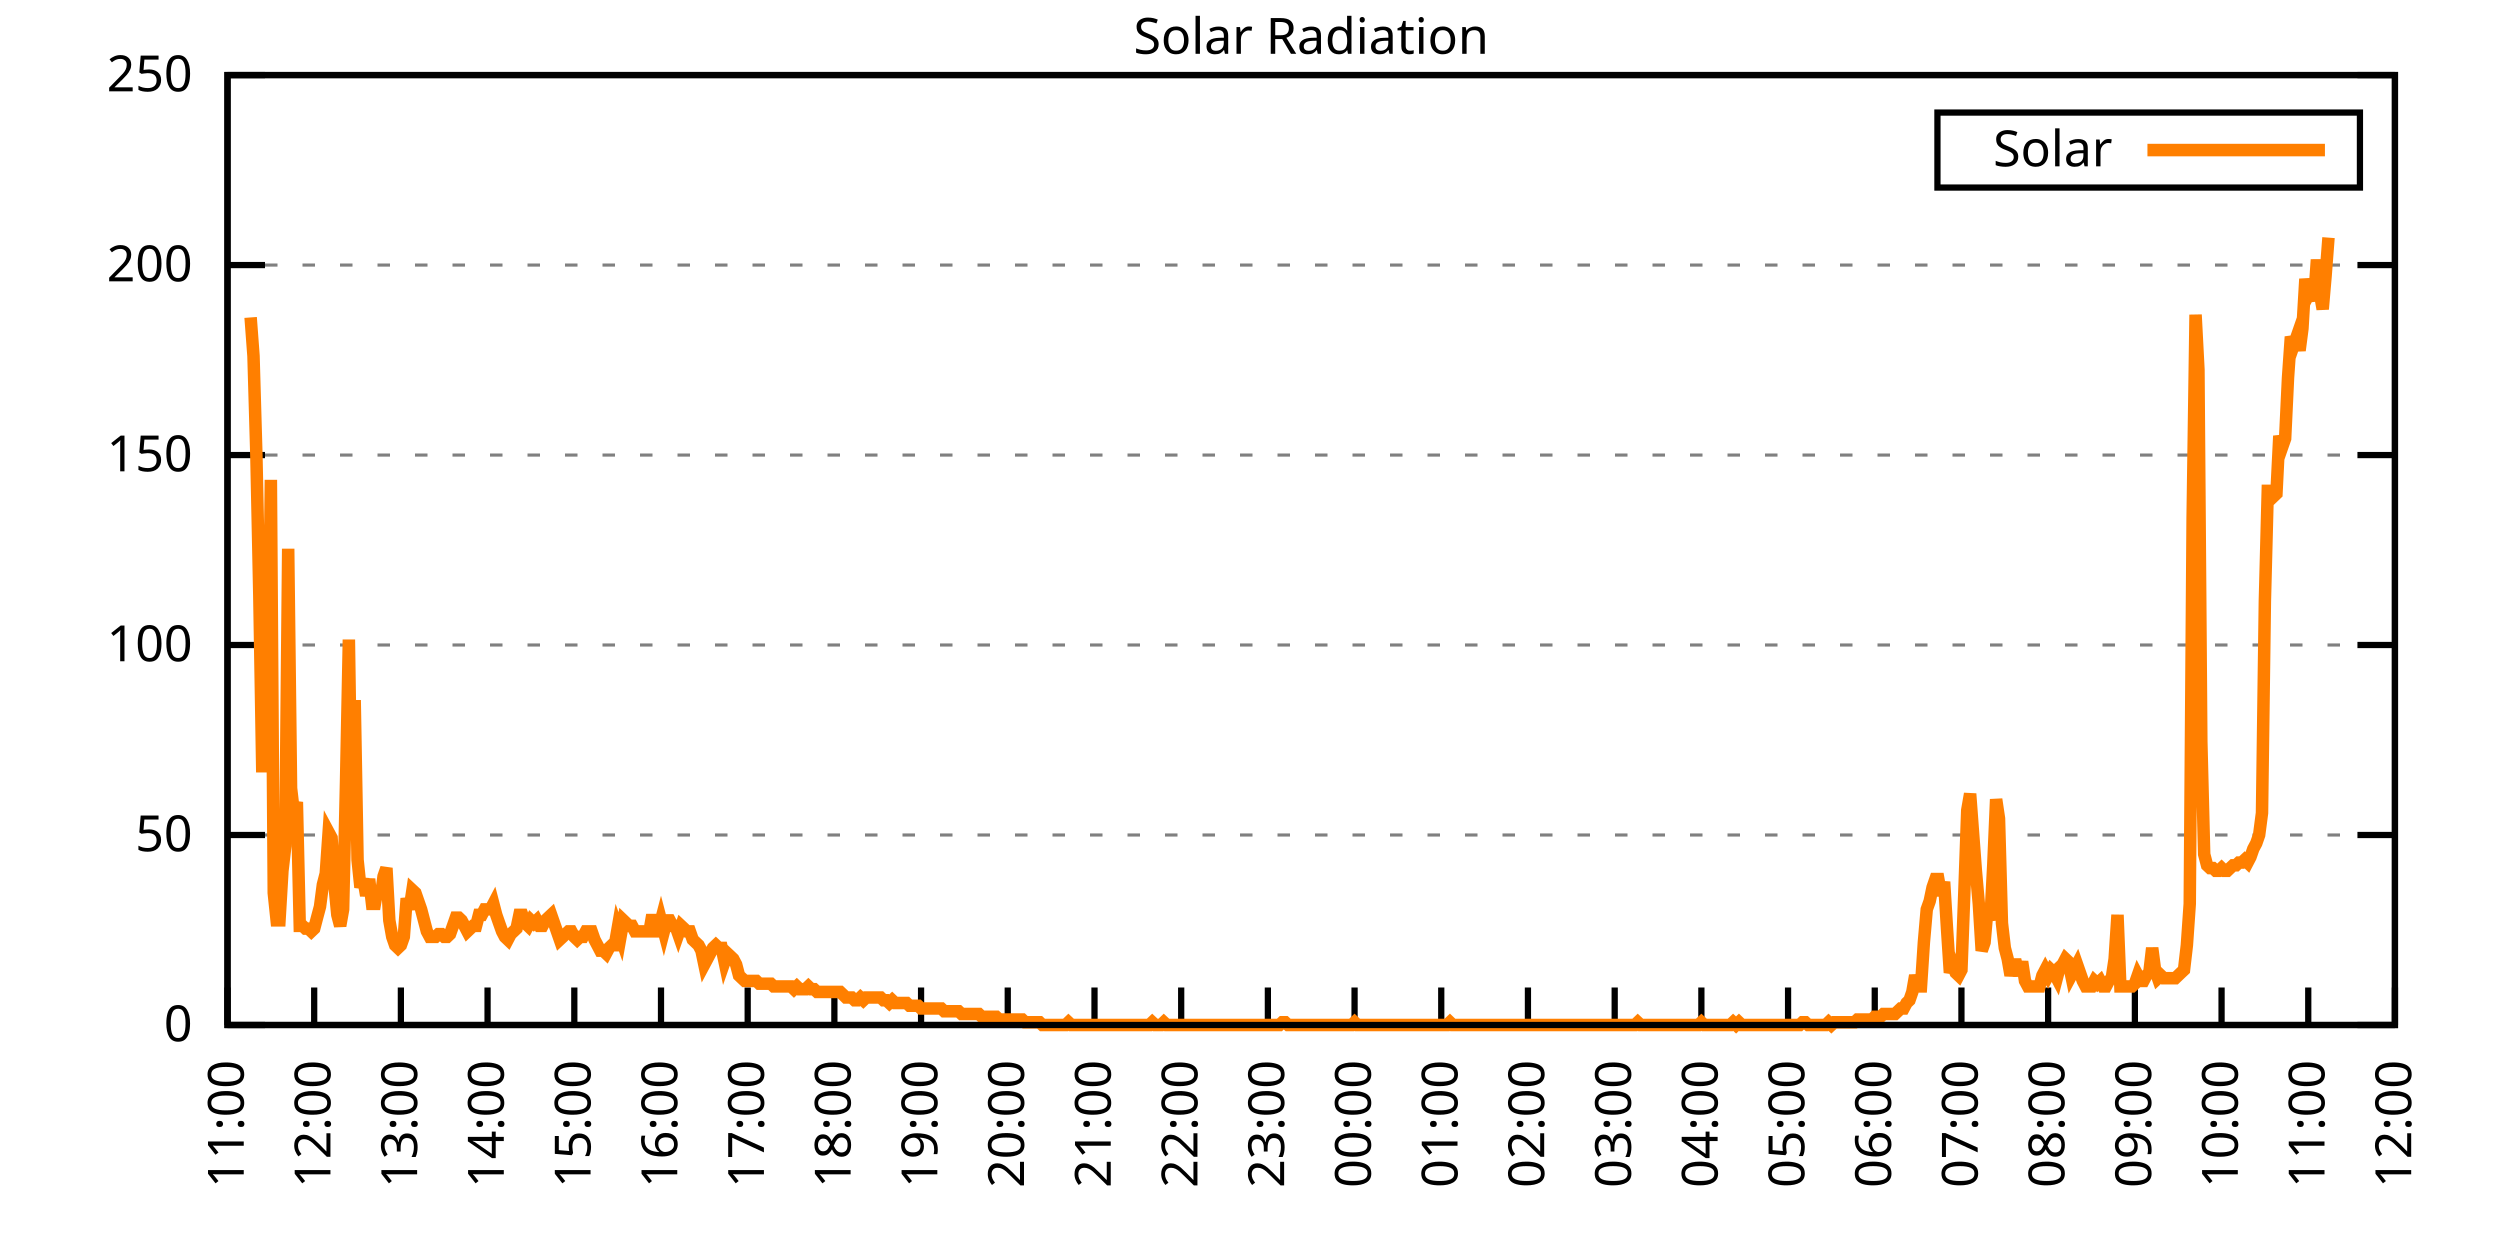
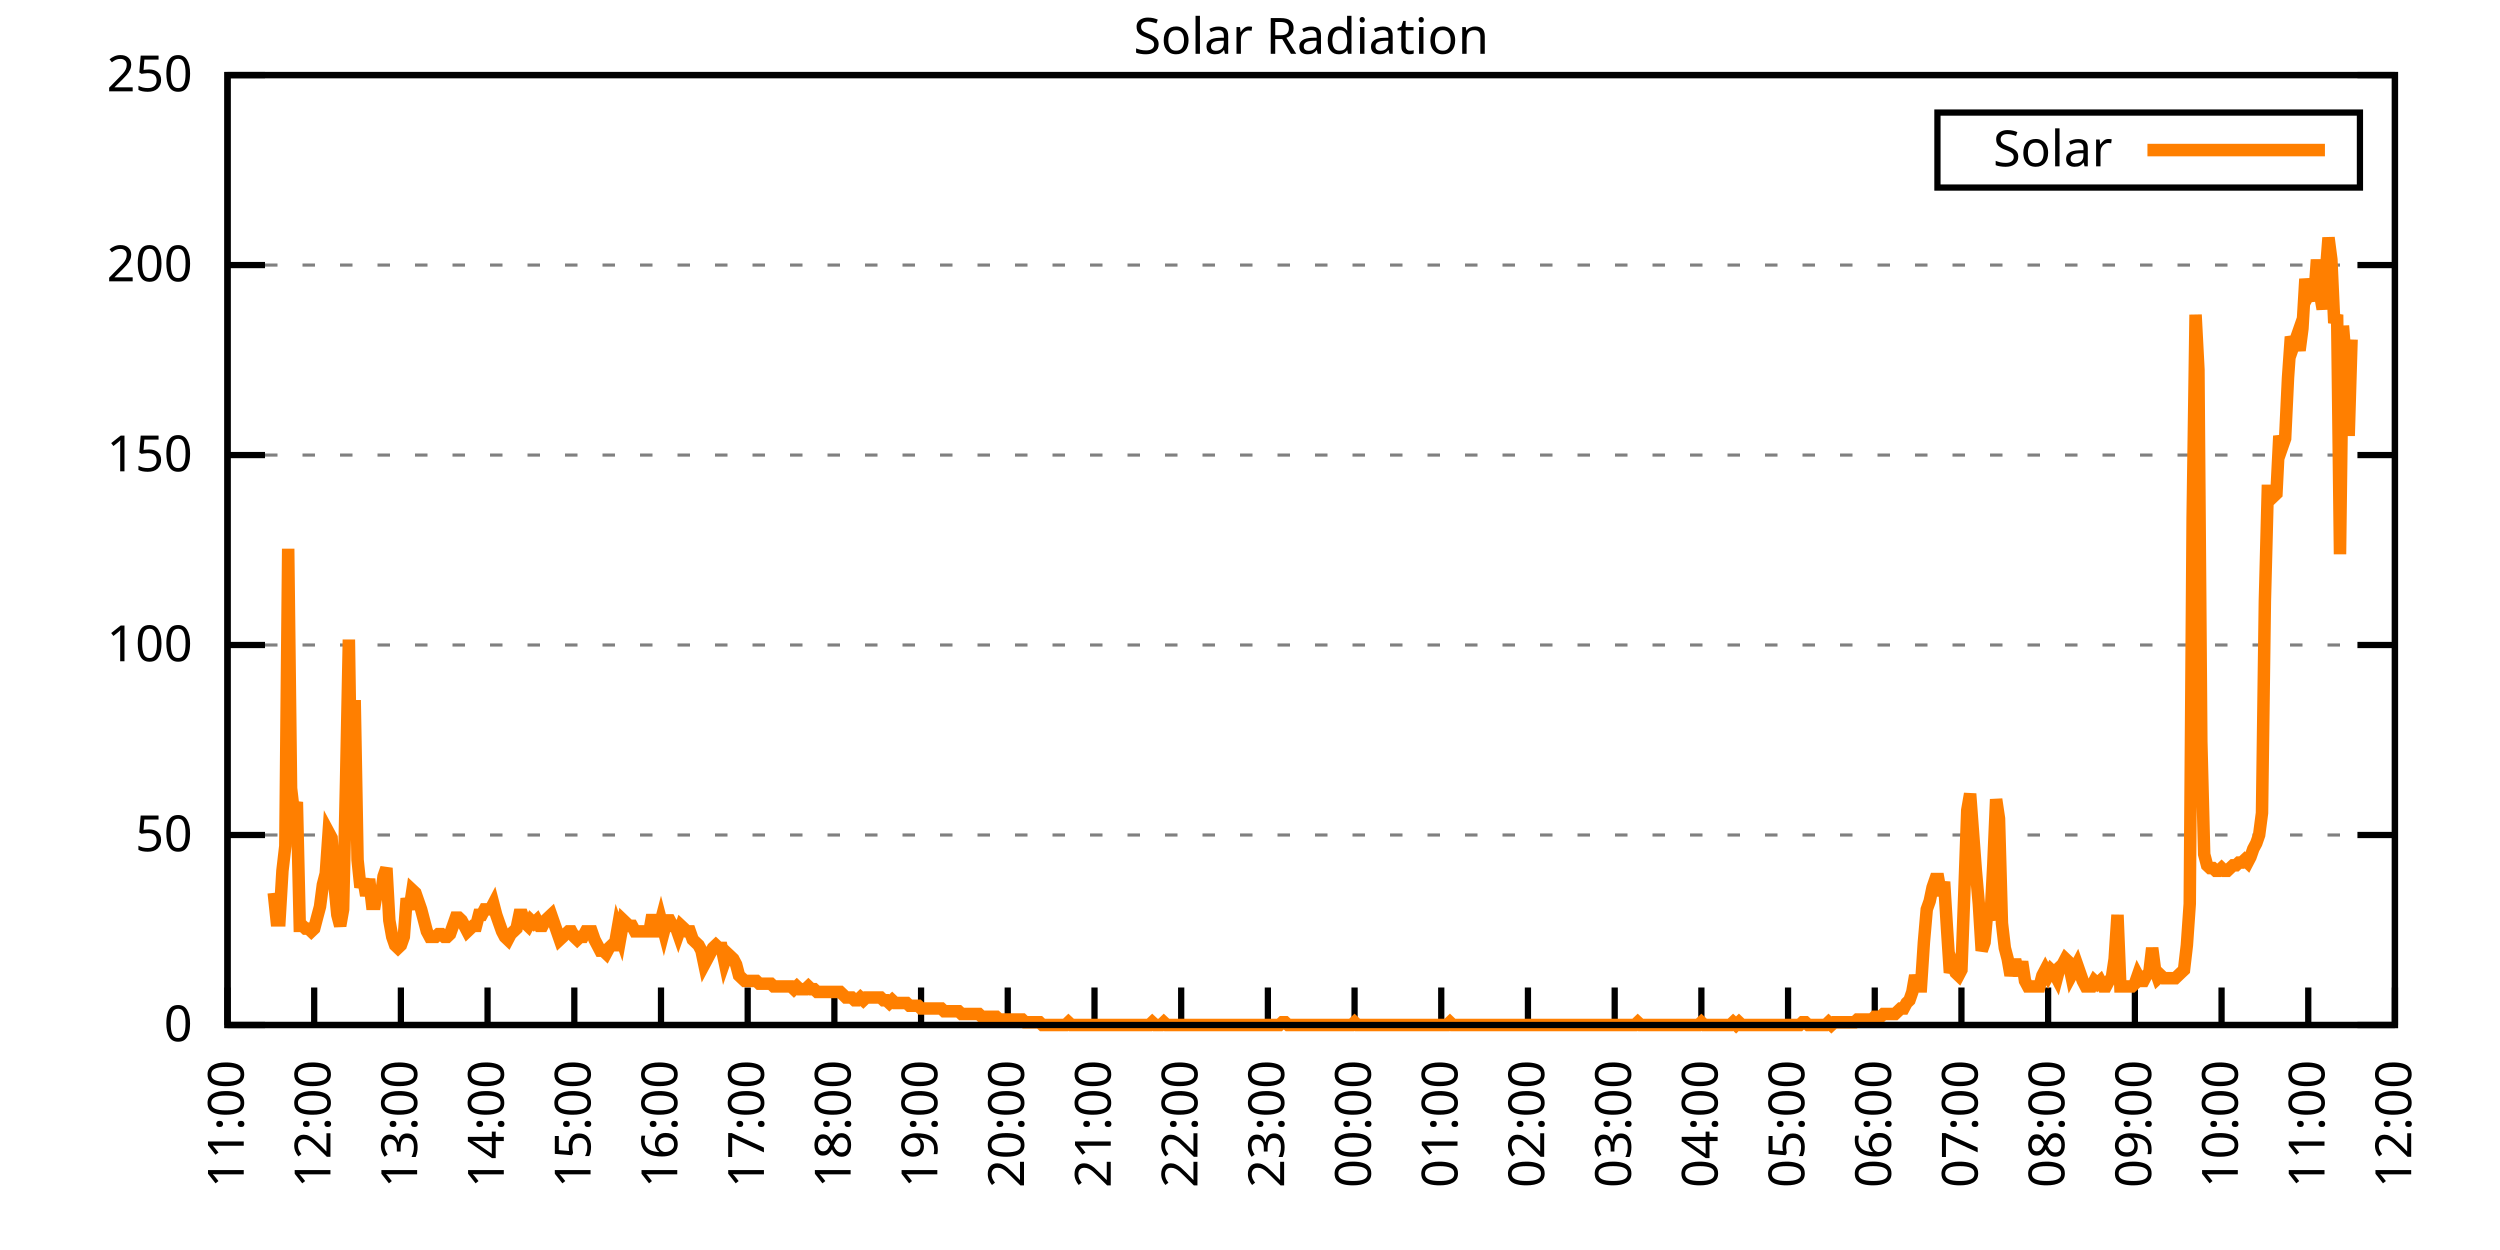
<svg xmlns="http://www.w3.org/2000/svg" xmlns:xlink="http://www.w3.org/1999/xlink" width="400" height="200" viewBox="0 0 400 200">
  <g id="gnuplot_canvas">
    <rect x="0" y="0" width="400" height="200" fill="none" />
    <defs>
      <circle id="gpDot" r="0.5" stroke-width="0.5" stroke="currentColor" />
      <path id="gpPt0" stroke-width="0.333" stroke="currentColor" d="M-1,0 h2 M0,-1 v2" />
      <path id="gpPt1" stroke-width="0.333" stroke="currentColor" d="M-1,-1 L1,1 M1,-1 L-1,1" />
      <path id="gpPt2" stroke-width="0.333" stroke="currentColor" d="M-1,0 L1,0 M0,-1 L0,1 M-1,-1 L1,1 M-1,1 L1,-1" />
      <rect id="gpPt3" stroke-width="0.333" stroke="currentColor" x="-1" y="-1" width="2" height="2" />
      <rect id="gpPt4" stroke-width="0.333" stroke="currentColor" fill="currentColor" x="-1" y="-1" width="2" height="2" />
      <circle id="gpPt5" stroke-width="0.333" stroke="currentColor" cx="0" cy="0" r="1" />
      <use xlink:href="#gpPt5" id="gpPt6" fill="currentColor" stroke="none" />
      <path id="gpPt7" stroke-width="0.333" stroke="currentColor" d="M0,-1.33 L-1.33,0.67 L1.33,0.67 z" />
      <use xlink:href="#gpPt7" id="gpPt8" fill="currentColor" stroke="none" />
      <use xlink:href="#gpPt7" id="gpPt9" stroke="currentColor" transform="rotate(180)" />
      <use xlink:href="#gpPt9" id="gpPt10" fill="currentColor" stroke="none" />
      <use xlink:href="#gpPt3" id="gpPt11" stroke="currentColor" transform="rotate(45)" />
      <use xlink:href="#gpPt11" id="gpPt12" fill="currentColor" stroke="none" />
      <path id="gpPt13" stroke-width="0.333" stroke="currentColor" d="M0,1.330 L1.265,0.411 L0.782,-1.067 L-0.782,-1.076 L-1.265,0.411 z" />
      <use xlink:href="#gpPt13" id="gpPt14" fill="currentColor" stroke="none" />
      <filter id="textbox" filterUnits="objectBoundingBox" x="0" y="0" height="1" width="1">
        <feFlood flood-color="white" flood-opacity="1" result="bgnd" />
        <feComposite in="SourceGraphic" in2="bgnd" operator="atop" />
      </filter>
      <filter id="greybox" filterUnits="objectBoundingBox" x="0" y="0" height="1" width="1">
        <feFlood flood-color="lightgrey" flood-opacity="1" result="grey" />
        <feComposite in="SourceGraphic" in2="grey" operator="atop" />
      </filter>
    </defs>
    <g fill="none" color="white" stroke="currentColor" stroke-width="1.00" stroke-linecap="butt" stroke-linejoin="miter">
</g>
    <g fill="none" color="black" stroke="currentColor" stroke-width="1.00" stroke-linecap="butt" stroke-linejoin="miter">
      <g stroke="none" shape-rendering="crispEdges">
        <polygon fill="rgb(255, 255, 255)" points="36.40,164.00 383.18,164.00 383.18,12.02 36.40,12.02 " />
      </g>
    </g>
    <g fill="none" color="black" stroke="currentColor" stroke-width="1.00" stroke-linecap="butt" stroke-linejoin="miter">
</g>
    <g fill="none" color="black" stroke="black" stroke-width="0.50" stroke-linecap="butt" stroke-linejoin="miter">
</g>
    <g fill="none" color="gray" stroke="currentColor" stroke-width="0.50" stroke-linecap="butt" stroke-linejoin="miter">
      <path stroke="gray" stroke-dasharray="2,4" class="gridline" d="M36.40,164.00 L383.19,164.00  " />
    </g>
    <g fill="none" color="gray" stroke="gray" stroke-width="1.00" stroke-linecap="butt" stroke-linejoin="miter">
</g>
    <g fill="none" color="black" stroke="currentColor" stroke-width="1.00" stroke-linecap="butt" stroke-linejoin="miter">
      <path stroke="black" d="M36.40,164.00 L42.40,164.00 M383.19,164.00 L377.19,164.00  " />
      <g transform="translate(30.80,166.60)" stroke="none" fill="black" font-family="Sans" font-size="8.00" text-anchor="end">
        <text>
          <tspan font-family="Sans"> 0</tspan>
        </text>
      </g>
    </g>
    <g fill="none" color="black" stroke="currentColor" stroke-width="1.00" stroke-linecap="butt" stroke-linejoin="miter">
</g>
    <g fill="none" color="black" stroke="black" stroke-width="0.50" stroke-linecap="butt" stroke-linejoin="miter">
</g>
    <g fill="none" color="gray" stroke="currentColor" stroke-width="0.50" stroke-linecap="butt" stroke-linejoin="miter">
      <path stroke="gray" stroke-dasharray="2,4" class="gridline" d="M36.40,133.60 L383.19,133.60  " />
    </g>
    <g fill="none" color="gray" stroke="gray" stroke-width="1.00" stroke-linecap="butt" stroke-linejoin="miter">
</g>
    <g fill="none" color="black" stroke="currentColor" stroke-width="1.00" stroke-linecap="butt" stroke-linejoin="miter">
      <path stroke="black" d="M36.40,133.60 L42.40,133.60 M383.19,133.60 L377.19,133.60  " />
      <g transform="translate(30.80,136.20)" stroke="none" fill="black" font-family="Sans" font-size="8.00" text-anchor="end">
        <text>
          <tspan font-family="Sans"> 50</tspan>
        </text>
      </g>
    </g>
    <g fill="none" color="black" stroke="currentColor" stroke-width="1.00" stroke-linecap="butt" stroke-linejoin="miter">
</g>
    <g fill="none" color="black" stroke="black" stroke-width="0.50" stroke-linecap="butt" stroke-linejoin="miter">
</g>
    <g fill="none" color="gray" stroke="currentColor" stroke-width="0.50" stroke-linecap="butt" stroke-linejoin="miter">
      <path stroke="gray" stroke-dasharray="2,4" class="gridline" d="M36.40,103.20 L383.19,103.20  " />
    </g>
    <g fill="none" color="gray" stroke="gray" stroke-width="1.00" stroke-linecap="butt" stroke-linejoin="miter">
</g>
    <g fill="none" color="black" stroke="currentColor" stroke-width="1.00" stroke-linecap="butt" stroke-linejoin="miter">
      <path stroke="black" d="M36.40,103.20 L42.40,103.20 M383.19,103.20 L377.19,103.20  " />
      <g transform="translate(30.80,105.80)" stroke="none" fill="black" font-family="Sans" font-size="8.00" text-anchor="end">
        <text>
          <tspan font-family="Sans"> 100</tspan>
        </text>
      </g>
    </g>
    <g fill="none" color="black" stroke="currentColor" stroke-width="1.00" stroke-linecap="butt" stroke-linejoin="miter">
</g>
    <g fill="none" color="black" stroke="black" stroke-width="0.50" stroke-linecap="butt" stroke-linejoin="miter">
</g>
    <g fill="none" color="gray" stroke="currentColor" stroke-width="0.50" stroke-linecap="butt" stroke-linejoin="miter">
      <path stroke="gray" stroke-dasharray="2,4" class="gridline" d="M36.40,72.81 L383.19,72.81  " />
    </g>
    <g fill="none" color="gray" stroke="gray" stroke-width="1.00" stroke-linecap="butt" stroke-linejoin="miter">
</g>
    <g fill="none" color="black" stroke="currentColor" stroke-width="1.00" stroke-linecap="butt" stroke-linejoin="miter">
      <path stroke="black" d="M36.40,72.81 L42.40,72.81 M383.19,72.81 L377.19,72.81  " />
      <g transform="translate(30.80,75.41)" stroke="none" fill="black" font-family="Sans" font-size="8.00" text-anchor="end">
        <text>
          <tspan font-family="Sans"> 150</tspan>
        </text>
      </g>
    </g>
    <g fill="none" color="black" stroke="currentColor" stroke-width="1.00" stroke-linecap="butt" stroke-linejoin="miter">
</g>
    <g fill="none" color="black" stroke="black" stroke-width="0.50" stroke-linecap="butt" stroke-linejoin="miter">
</g>
    <g fill="none" color="gray" stroke="currentColor" stroke-width="0.50" stroke-linecap="butt" stroke-linejoin="miter">
      <path stroke="gray" stroke-dasharray="2,4" class="gridline" d="M36.40,42.41 L383.19,42.41  " />
    </g>
    <g fill="none" color="gray" stroke="gray" stroke-width="1.00" stroke-linecap="butt" stroke-linejoin="miter">
</g>
    <g fill="none" color="black" stroke="currentColor" stroke-width="1.00" stroke-linecap="butt" stroke-linejoin="miter">
      <path stroke="black" d="M36.40,42.41 L42.40,42.41 M383.19,42.41 L377.19,42.41  " />
      <g transform="translate(30.80,45.01)" stroke="none" fill="black" font-family="Sans" font-size="8.00" text-anchor="end">
        <text>
          <tspan font-family="Sans"> 200</tspan>
        </text>
      </g>
    </g>
    <g fill="none" color="black" stroke="currentColor" stroke-width="1.00" stroke-linecap="butt" stroke-linejoin="miter">
</g>
    <g fill="none" color="black" stroke="black" stroke-width="0.50" stroke-linecap="butt" stroke-linejoin="miter">
</g>
    <g fill="none" color="gray" stroke="currentColor" stroke-width="0.50" stroke-linecap="butt" stroke-linejoin="miter">
      <path stroke="gray" stroke-dasharray="2,4" class="gridline" d="M36.40,12.01 L383.19,12.01  " />
    </g>
    <g fill="none" color="gray" stroke="gray" stroke-width="1.00" stroke-linecap="butt" stroke-linejoin="miter">
</g>
    <g fill="none" color="black" stroke="currentColor" stroke-width="1.00" stroke-linecap="butt" stroke-linejoin="miter">
      <path stroke="black" d="M36.40,12.01 L42.40,12.01 M383.19,12.01 L377.19,12.01  " />
      <g transform="translate(30.80,14.61)" stroke="none" fill="black" font-family="Sans" font-size="8.00" text-anchor="end">
        <text>
          <tspan font-family="Sans"> 250</tspan>
        </text>
      </g>
    </g>
    <g fill="none" color="black" stroke="currentColor" stroke-width="1.00" stroke-linecap="butt" stroke-linejoin="miter">
      <path stroke="black" d="M36.40,164.00 L36.40,158.00  " />
      <g transform="translate(39.00,169.60) rotate(270.00)" stroke="none" fill="black" font-family="Sans" font-size="8.00" text-anchor="end">
        <text>
          <tspan font-family="Sans">11:00</tspan>
        </text>
      </g>
    </g>
    <g fill="none" color="black" stroke="currentColor" stroke-width="1.00" stroke-linecap="butt" stroke-linejoin="miter">
      <path stroke="black" d="M50.27,164.00 L50.27,158.00  " />
      <g transform="translate(52.87,169.60) rotate(270.00)" stroke="none" fill="black" font-family="Sans" font-size="8.00" text-anchor="end">
        <text>
          <tspan font-family="Sans">12:00</tspan>
        </text>
      </g>
    </g>
    <g fill="none" color="black" stroke="currentColor" stroke-width="1.00" stroke-linecap="butt" stroke-linejoin="miter">
      <path stroke="black" d="M64.14,164.00 L64.14,158.00  " />
      <g transform="translate(66.74,169.60) rotate(270.00)" stroke="none" fill="black" font-family="Sans" font-size="8.00" text-anchor="end">
        <text>
          <tspan font-family="Sans">13:00</tspan>
        </text>
      </g>
    </g>
    <g fill="none" color="black" stroke="currentColor" stroke-width="1.00" stroke-linecap="butt" stroke-linejoin="miter">
      <path stroke="black" d="M78.01,164.00 L78.01,158.00  " />
      <g transform="translate(80.61,169.60) rotate(270.00)" stroke="none" fill="black" font-family="Sans" font-size="8.00" text-anchor="end">
        <text>
          <tspan font-family="Sans">14:00</tspan>
        </text>
      </g>
    </g>
    <g fill="none" color="black" stroke="currentColor" stroke-width="1.00" stroke-linecap="butt" stroke-linejoin="miter">
      <path stroke="black" d="M91.89,164.00 L91.89,158.00  " />
      <g transform="translate(94.49,169.60) rotate(270.00)" stroke="none" fill="black" font-family="Sans" font-size="8.00" text-anchor="end">
        <text>
          <tspan font-family="Sans">15:00</tspan>
        </text>
      </g>
    </g>
    <g fill="none" color="black" stroke="currentColor" stroke-width="1.00" stroke-linecap="butt" stroke-linejoin="miter">
      <path stroke="black" d="M105.76,164.00 L105.76,158.00  " />
      <g transform="translate(108.36,169.60) rotate(270.00)" stroke="none" fill="black" font-family="Sans" font-size="8.00" text-anchor="end">
        <text>
          <tspan font-family="Sans">16:00</tspan>
        </text>
      </g>
    </g>
    <g fill="none" color="black" stroke="currentColor" stroke-width="1.00" stroke-linecap="butt" stroke-linejoin="miter">
      <path stroke="black" d="M119.63,164.00 L119.63,158.00  " />
      <g transform="translate(122.23,169.60) rotate(270.00)" stroke="none" fill="black" font-family="Sans" font-size="8.00" text-anchor="end">
        <text>
          <tspan font-family="Sans">17:00</tspan>
        </text>
      </g>
    </g>
    <g fill="none" color="black" stroke="currentColor" stroke-width="1.00" stroke-linecap="butt" stroke-linejoin="miter">
      <path stroke="black" d="M133.50,164.00 L133.50,158.00  " />
      <g transform="translate(136.10,169.60) rotate(270.00)" stroke="none" fill="black" font-family="Sans" font-size="8.00" text-anchor="end">
        <text>
          <tspan font-family="Sans">18:00</tspan>
        </text>
      </g>
    </g>
    <g fill="none" color="black" stroke="currentColor" stroke-width="1.00" stroke-linecap="butt" stroke-linejoin="miter">
      <path stroke="black" d="M147.37,164.00 L147.37,158.00  " />
      <g transform="translate(149.97,169.60) rotate(270.00)" stroke="none" fill="black" font-family="Sans" font-size="8.00" text-anchor="end">
        <text>
          <tspan font-family="Sans">19:00</tspan>
        </text>
      </g>
    </g>
    <g fill="none" color="black" stroke="currentColor" stroke-width="1.00" stroke-linecap="butt" stroke-linejoin="miter">
      <path stroke="black" d="M161.24,164.00 L161.24,158.00  " />
      <g transform="translate(163.84,169.60) rotate(270.00)" stroke="none" fill="black" font-family="Sans" font-size="8.00" text-anchor="end">
        <text>
          <tspan font-family="Sans">20:00</tspan>
        </text>
      </g>
    </g>
    <g fill="none" color="black" stroke="currentColor" stroke-width="1.00" stroke-linecap="butt" stroke-linejoin="miter">
      <path stroke="black" d="M175.12,164.00 L175.12,158.00  " />
      <g transform="translate(177.72,169.60) rotate(270.00)" stroke="none" fill="black" font-family="Sans" font-size="8.00" text-anchor="end">
        <text>
          <tspan font-family="Sans">21:00</tspan>
        </text>
      </g>
    </g>
    <g fill="none" color="black" stroke="currentColor" stroke-width="1.00" stroke-linecap="butt" stroke-linejoin="miter">
      <path stroke="black" d="M188.99,164.00 L188.99,158.00  " />
      <g transform="translate(191.59,169.60) rotate(270.00)" stroke="none" fill="black" font-family="Sans" font-size="8.00" text-anchor="end">
        <text>
          <tspan font-family="Sans">22:00</tspan>
        </text>
      </g>
    </g>
    <g fill="none" color="black" stroke="currentColor" stroke-width="1.00" stroke-linecap="butt" stroke-linejoin="miter">
      <path stroke="black" d="M202.86,164.00 L202.86,158.00  " />
      <g transform="translate(205.46,169.60) rotate(270.00)" stroke="none" fill="black" font-family="Sans" font-size="8.00" text-anchor="end">
        <text>
          <tspan font-family="Sans">23:00</tspan>
        </text>
      </g>
    </g>
    <g fill="none" color="black" stroke="currentColor" stroke-width="1.00" stroke-linecap="butt" stroke-linejoin="miter">
      <path stroke="black" d="M216.73,164.00 L216.73,158.00  " />
      <g transform="translate(219.33,169.60) rotate(270.00)" stroke="none" fill="black" font-family="Sans" font-size="8.00" text-anchor="end">
        <text>
          <tspan font-family="Sans">00:00</tspan>
        </text>
      </g>
    </g>
    <g fill="none" color="black" stroke="currentColor" stroke-width="1.00" stroke-linecap="butt" stroke-linejoin="miter">
      <path stroke="black" d="M230.60,164.00 L230.60,158.00  " />
      <g transform="translate(233.20,169.60) rotate(270.00)" stroke="none" fill="black" font-family="Sans" font-size="8.00" text-anchor="end">
        <text>
          <tspan font-family="Sans">01:00</tspan>
        </text>
      </g>
    </g>
    <g fill="none" color="black" stroke="currentColor" stroke-width="1.00" stroke-linecap="butt" stroke-linejoin="miter">
      <path stroke="black" d="M244.47,164.00 L244.47,158.00  " />
      <g transform="translate(247.07,169.60) rotate(270.00)" stroke="none" fill="black" font-family="Sans" font-size="8.00" text-anchor="end">
        <text>
          <tspan font-family="Sans">02:00</tspan>
        </text>
      </g>
    </g>
    <g fill="none" color="black" stroke="currentColor" stroke-width="1.00" stroke-linecap="butt" stroke-linejoin="miter">
      <path stroke="black" d="M258.35,164.00 L258.35,158.00  " />
      <g transform="translate(260.95,169.60) rotate(270.00)" stroke="none" fill="black" font-family="Sans" font-size="8.00" text-anchor="end">
        <text>
          <tspan font-family="Sans">03:00</tspan>
        </text>
      </g>
    </g>
    <g fill="none" color="black" stroke="currentColor" stroke-width="1.00" stroke-linecap="butt" stroke-linejoin="miter">
      <path stroke="black" d="M272.22,164.00 L272.22,158.00  " />
      <g transform="translate(274.82,169.60) rotate(270.00)" stroke="none" fill="black" font-family="Sans" font-size="8.00" text-anchor="end">
        <text>
          <tspan font-family="Sans">04:00</tspan>
        </text>
      </g>
    </g>
    <g fill="none" color="black" stroke="currentColor" stroke-width="1.00" stroke-linecap="butt" stroke-linejoin="miter">
      <path stroke="black" d="M286.09,164.00 L286.09,158.00  " />
      <g transform="translate(288.69,169.60) rotate(270.00)" stroke="none" fill="black" font-family="Sans" font-size="8.00" text-anchor="end">
        <text>
          <tspan font-family="Sans">05:00</tspan>
        </text>
      </g>
    </g>
    <g fill="none" color="black" stroke="currentColor" stroke-width="1.00" stroke-linecap="butt" stroke-linejoin="miter">
      <path stroke="black" d="M299.96,164.00 L299.96,158.00  " />
      <g transform="translate(302.56,169.60) rotate(270.00)" stroke="none" fill="black" font-family="Sans" font-size="8.00" text-anchor="end">
        <text>
          <tspan font-family="Sans">06:00</tspan>
        </text>
      </g>
    </g>
    <g fill="none" color="black" stroke="currentColor" stroke-width="1.00" stroke-linecap="butt" stroke-linejoin="miter">
      <path stroke="black" d="M313.83,164.00 L313.83,158.00  " />
      <g transform="translate(316.43,169.60) rotate(270.00)" stroke="none" fill="black" font-family="Sans" font-size="8.00" text-anchor="end">
        <text>
          <tspan font-family="Sans">07:00</tspan>
        </text>
      </g>
    </g>
    <g fill="none" color="black" stroke="currentColor" stroke-width="1.00" stroke-linecap="butt" stroke-linejoin="miter">
      <path stroke="black" d="M327.70,164.00 L327.70,158.00  " />
      <g transform="translate(330.30,169.60) rotate(270.00)" stroke="none" fill="black" font-family="Sans" font-size="8.00" text-anchor="end">
        <text>
          <tspan font-family="Sans">08:00</tspan>
        </text>
      </g>
    </g>
    <g fill="none" color="black" stroke="currentColor" stroke-width="1.00" stroke-linecap="butt" stroke-linejoin="miter">
      <path stroke="black" d="M341.58,164.00 L341.58,158.00  " />
      <g transform="translate(344.18,169.60) rotate(270.00)" stroke="none" fill="black" font-family="Sans" font-size="8.00" text-anchor="end">
        <text>
          <tspan font-family="Sans">09:00</tspan>
        </text>
      </g>
    </g>
    <g fill="none" color="black" stroke="currentColor" stroke-width="1.00" stroke-linecap="butt" stroke-linejoin="miter">
      <path stroke="black" d="M355.45,164.00 L355.45,158.00  " />
      <g transform="translate(358.05,169.60) rotate(270.00)" stroke="none" fill="black" font-family="Sans" font-size="8.00" text-anchor="end">
        <text>
          <tspan font-family="Sans">10:00</tspan>
        </text>
      </g>
    </g>
    <g fill="none" color="black" stroke="currentColor" stroke-width="1.00" stroke-linecap="butt" stroke-linejoin="miter">
      <path stroke="black" d="M369.32,164.00 L369.32,158.00  " />
      <g transform="translate(371.92,169.60) rotate(270.00)" stroke="none" fill="black" font-family="Sans" font-size="8.00" text-anchor="end">
        <text>
          <tspan font-family="Sans">11:00</tspan>
        </text>
      </g>
    </g>
    <g fill="none" color="black" stroke="currentColor" stroke-width="1.00" stroke-linecap="butt" stroke-linejoin="miter">
      <path stroke="black" d="M383.19,164.00 L383.19,158.00  " />
      <g transform="translate(385.79,169.60) rotate(270.00)" stroke="none" fill="black" font-family="Sans" font-size="8.00" text-anchor="end">
        <text>
          <tspan font-family="Sans">12:00</tspan>
        </text>
      </g>
    </g>
    <g fill="none" color="black" stroke="currentColor" stroke-width="1.00" stroke-linecap="butt" stroke-linejoin="miter">
</g>
    <g fill="none" color="black" stroke="currentColor" stroke-width="1.00" stroke-linecap="butt" stroke-linejoin="miter">
      <path stroke="black" d="M36.40,12.01 L36.40,164.00 L383.19,164.00 L383.19,12.01 L36.40,12.01 Z  " />
    </g>
    <g fill="none" color="black" stroke="currentColor" stroke-width="1.00" stroke-linecap="butt" stroke-linejoin="miter">
</g>
    <g fill="none" color="black" stroke="currentColor" stroke-width="1.00" stroke-linecap="butt" stroke-linejoin="miter">
      <path stroke="black" d="M309.99,30.01 L309.99,18.01 L377.59,18.01 L377.59,30.01 L309.99,30.01 Z  " />
    </g>
    <g id="Solar_Radiation_plot_1">
      <g fill="none" color="white" stroke="black" stroke-width="2.00" stroke-linecap="butt" stroke-linejoin="miter">
</g>
      <g fill="none" color="black" stroke="currentColor" stroke-width="2.00" stroke-linecap="butt" stroke-linejoin="miter">
        <g transform="translate(337.99,26.61)" stroke="none" fill="black" font-family="Sans" font-size="8.00" text-anchor="end">
          <text>
            <tspan font-family="Sans">Solar</tspan>
          </text>
        </g>
      </g>
      <g fill="none" color="black" stroke="currentColor" stroke-width="2.00" stroke-linecap="butt" stroke-linejoin="miter">
-         <path stroke="rgb(255, 127,   0)" d="M343.59,24.01 L371.99,24.01 M40.10,50.79 L40.56,56.96 L41.02,72.82 L41.49,95.28 L41.95,122.59 L42.41,122.59   L42.87,117.75 L43.34,76.78 L43.80,142.86 L44.26,147.26 L44.72,147.26 L45.19,139.33 L45.65,135.37 L46.11,87.80   L46.57,126.12 L47.03,130.08 L47.50,128.32 L47.96,148.14 L48.42,148.14 L48.88,148.58 L49.35,148.58 L49.81,149.02   L50.27,148.58 L50.73,146.82 L51.20,145.06 L51.66,141.54 L52.12,139.77 L52.58,133.17 L53.05,134.05 L53.51,141.54   L53.97,146.38 L54.43,148.14 L54.90,145.50 L55.36,125.24 L55.82,102.33 L56.28,132.73 L56.75,112.02 L57.21,137.57   L57.67,141.98 L58.13,140.65 L58.59,143.30 L59.06,140.65 L59.52,144.62 L59.98,144.62 L60.44,141.98 L60.91,143.74   L61.37,140.21 L61.83,138.89 L62.29,147.26 L62.76,149.90 L63.22,151.23 L63.68,151.67 L64.14,151.23 L64.61,149.90   L65.07,143.74 L65.53,145.50 L65.99,142.42 L66.46,142.86 L66.92,144.18 L67.38,145.50 L67.84,147.26 L68.30,149.02   L68.77,149.90 L69.23,149.90 L69.69,149.90 L70.15,149.46 L70.62,149.46 L71.08,149.90 L71.54,149.90 L72.00,149.46   L72.47,148.14 L72.93,146.82 L73.39,146.82 L73.85,147.26 L74.32,148.14 L74.78,149.02 L75.24,148.58 L75.70,148.14   L76.17,148.14 L76.63,146.38 L77.09,146.38 L77.55,145.50 L78.01,145.50 L78.48,145.50 L78.94,144.62 L79.40,146.38   L79.86,147.70 L80.33,149.02 L80.79,149.90 L81.25,150.34 L81.71,149.46 L82.18,149.02 L82.64,148.58 L83.10,146.38   L83.56,146.38 L84.03,147.70 L84.49,148.14 L84.95,147.26 L85.41,147.70 L85.88,147.26 L86.34,148.14 L86.80,148.14   L87.26,147.26 L87.72,146.82 L88.19,146.38 L88.65,147.70 L89.11,149.02 L89.57,150.34 L90.04,149.90 L90.50,149.46   L90.96,149.02 L91.42,149.02 L91.89,149.90 L92.35,150.34 L92.81,149.90 L93.27,149.90 L93.74,149.02 L94.20,149.02   L94.66,149.02 L95.12,150.34 L95.59,151.23 L96.05,152.11 L96.51,152.11 L96.97,152.55 L97.44,151.67 L97.90,151.23   L98.36,151.23 L98.82,148.58 L99.28,149.90 L99.75,147.26 L100.21,147.70 L100.67,148.14 L101.13,148.14 L101.60,149.02   L102.06,149.02 L102.52,149.02 L102.98,149.02 L103.45,149.02 L103.91,149.02 L104.37,146.38 L104.83,149.02 L105.30,149.02   L105.76,147.26 L106.22,149.02 L106.68,147.26 L107.15,147.26 L107.61,148.14 L108.07,148.14 L108.53,149.46 L108.99,148.14   L109.46,148.58 L109.92,149.02 L110.38,149.02 L110.84,150.34 L111.31,150.79 L111.77,151.23 L112.23,152.11 L112.69,154.31   L113.16,153.43 L113.62,152.55 L114.08,151.67 L114.54,151.23 L115.01,151.67 L115.47,151.67 L115.93,153.87 L116.39,152.55   L116.86,152.99 L117.32,153.43 L117.78,154.31 L118.24,156.07 L118.70,156.51 L119.17,156.95 L119.63,156.95 L120.09,156.95   L120.55,156.95 L121.02,156.95 L121.48,157.39 L121.94,157.39 L122.40,157.39 L122.87,157.39 L123.33,157.39 L123.79,157.83   L124.25,157.83 L124.72,157.83 L125.18,157.83 L125.64,157.83 L126.10,157.83 L126.57,157.83 L127.03,158.27 L127.49,157.83   L127.95,158.27 L128.41,158.27 L128.88,158.27 L129.34,157.83 L129.80,158.27 L130.26,158.27 L130.73,158.71 L131.19,158.71   L131.65,158.71 L132.11,158.71 L132.58,158.71 L133.04,158.71 L133.50,158.71 L133.96,158.71 L134.43,158.71 L134.89,159.15   L135.35,159.60 L135.81,159.60 L136.28,159.60 L136.74,160.04 L137.20,160.04 L137.66,159.60 L138.13,160.04 L138.59,159.60   L139.05,159.60 L139.51,159.60 L139.97,159.60 L140.44,159.60 L140.90,159.60 L141.36,160.04 L141.82,160.04 L142.29,160.48   L142.75,160.04 L143.21,160.48 L143.67,160.48 L144.14,160.48 L144.60,160.48 L145.06,160.48 L145.52,160.92 L145.99,160.92   L146.45,160.92 L146.91,160.92 L147.37,161.36 L147.84,161.36 L148.30,161.36 L148.76,161.36 L149.22,161.36 L149.68,161.36   L150.15,161.36 L150.61,161.36 L151.07,161.80 L151.53,161.80 L152.00,161.80 L152.46,161.80 L152.92,161.80 L153.38,161.80   L153.85,162.24 L154.31,162.24 L154.77,162.24 L155.23,162.24 L155.70,162.24 L156.16,162.24 L156.62,162.24 L157.08,162.68   L157.55,162.68 L158.01,162.68 L158.47,162.68 L158.93,162.68 L159.39,162.68 L159.86,163.12 L160.32,163.12 L160.78,163.12   L161.24,163.12 L161.71,163.12 L162.17,163.12 L162.63,163.12 L163.09,163.12 L163.56,163.12 L164.02,163.56 L164.48,163.56   L164.94,163.56 L165.41,163.56 L165.87,163.56 L166.33,163.56 L166.79,164.00 L167.26,164.00 L167.72,164.00 L168.18,164.00   L168.64,164.00 L169.10,164.00 L169.57,164.00 L170.03,164.00 L170.49,164.00 L170.95,163.56 L171.42,164.00 L171.88,164.00   L172.34,164.00 L172.80,164.00 L173.27,164.00 L173.73,164.00 L174.19,164.00 L174.65,164.00 L175.12,164.00 L175.58,164.00   L176.04,164.00 L176.50,164.00 L176.97,164.00 L177.43,164.00 L177.89,164.00 L178.35,164.00 L178.82,164.00 L179.28,164.00   L179.74,164.00 L180.20,164.00 L180.66,164.00 L181.13,164.00 L181.59,164.00 L182.05,164.00 L182.51,164.00 L182.98,164.00   L183.44,164.00 L183.90,164.00 L184.36,163.56 L184.83,164.00 L185.29,164.00 L185.75,164.00 L186.21,163.56 L186.68,164.00   L187.14,164.00 L187.60,164.00 L188.06,164.00 L188.53,164.00 L188.99,164.00 L189.45,164.00 L189.91,164.00 L190.37,164.00   L190.84,164.00 L191.30,164.00 L191.76,164.00 L192.22,164.00 L192.69,164.00 L193.15,164.00 L193.61,164.00 L194.07,164.00   L194.54,164.00 L195.00,164.00 L195.46,164.00 L195.92,164.00 L196.39,164.00 L196.85,164.00 L197.31,164.00 L197.77,164.00   L198.24,164.00 L198.70,164.00 L199.16,164.00 L199.62,164.00 L200.08,164.00 L200.55,164.00 L201.01,164.00 L201.47,164.00   L201.93,164.00 L202.40,164.00 L202.86,164.00 L203.32,164.00 L203.78,164.00 L204.25,164.00 L204.71,164.00 L205.17,163.56   L205.63,163.56 L206.10,164.00 L206.56,164.00 L207.02,164.00 L207.48,164.00 L207.95,164.00 L208.41,164.00 L208.87,164.00   L209.33,164.00 L209.80,164.00 L210.26,164.00 L210.72,164.00 L211.18,164.00 L211.64,164.00 L212.11,164.00 L212.57,164.00   L213.03,164.00 L213.49,164.00 L213.96,164.00 L214.42,164.00 L214.88,164.00 L215.34,164.00 L215.81,164.00 L216.27,164.00   L216.73,163.56 L217.19,164.00 L217.66,164.00 L218.12,164.00 L218.58,164.00 L219.04,164.00 L219.51,164.00 L219.97,164.00   L220.43,164.00 L220.89,164.00 L221.35,164.00 L221.82,164.00 L222.28,164.00 L222.74,164.00 L223.20,164.00 L223.67,164.00   L224.13,164.00 L224.59,164.00 L225.05,164.00 L225.52,164.00 L225.98,164.00 L226.44,164.00 L226.90,164.00 L227.37,164.00   L227.83,164.00 L228.29,164.00 L228.75,164.00 L229.22,164.00 L229.68,164.00 L230.14,164.00 L230.60,164.00 L231.06,164.00   L231.53,164.00 L231.99,163.56 L232.45,164.00 L232.91,164.00 L233.38,164.00 L233.84,164.00 L234.30,164.00 L234.76,164.00   L235.23,164.00 L235.69,164.00 L236.15,164.00 L236.61,164.00 L237.08,164.00 L237.54,164.00 L238.00,164.00 L238.46,164.00   L238.93,164.00 L239.39,164.00 L239.85,164.00 L240.31,164.00 L240.77,164.00 L241.24,164.00 L241.70,164.00 L242.16,164.00   L242.62,164.00 L243.09,164.00 L243.55,164.00 L244.01,164.00 L244.47,164.00 L244.94,164.00 L245.40,164.00 L245.86,164.00   L246.32,164.00 L246.79,164.00 L247.25,164.00 L247.71,164.00 L248.17,164.00 L248.64,164.00 L249.10,164.00 L249.56,164.00   L250.02,164.00 L250.49,164.00 L250.95,164.00 L251.41,164.00 L251.87,164.00 L252.33,164.00 L252.80,164.00 L253.26,164.00   L253.72,164.00 L254.18,164.00 L254.65,164.00 L255.11,164.00 L255.57,164.00 L256.03,164.00 L256.50,164.00 L256.96,164.00   L257.42,164.00 L257.88,164.00 L258.35,164.00 L258.81,164.00 L259.27,164.00 L259.73,164.00 L260.20,164.00 L260.66,164.00   L261.12,164.00 L261.58,164.00 L262.04,163.56 L262.51,164.00 L262.97,164.00 L263.43,164.00 L263.89,164.00 L264.36,164.00   L264.82,164.00 L265.28,164.00 L265.74,164.00 L266.21,164.00 L266.67,164.00 L267.13,164.00 L267.59,164.00 L268.06,164.00   L268.52,164.00 L268.98,164.00 L269.44,164.00 L269.91,164.00 L270.37,164.00 L270.83,164.00 L271.29,164.00 L271.75,164.00   L272.22,163.56 L272.68,164.00 L273.14,164.00 L273.60,164.00 L274.07,164.00 L274.53,164.00 L274.99,164.00 L275.45,164.00   L275.92,164.00 L276.38,164.00 L276.84,164.00 L277.30,163.56 L277.77,164.00 L278.23,163.56 L278.69,164.00 L279.15,164.00   L279.62,164.00 L280.08,164.00 L280.54,164.00 L281.00,164.00 L281.46,164.00 L281.93,164.00 L282.39,164.00 L282.85,164.00   L283.31,164.00 L283.78,164.00 L284.24,164.00 L284.70,164.00 L285.16,164.00 L285.63,164.00 L286.09,164.00 L286.55,164.00   L287.01,164.00 L287.48,164.00 L287.94,164.00 L288.40,163.56 L288.86,163.56 L289.33,164.00 L289.79,164.00 L290.25,164.00   L290.71,164.00 L291.18,164.00 L291.64,164.00 L292.10,164.00 L292.56,163.56 L293.02,164.00 L293.49,163.56 L293.95,163.56   L294.41,163.56 L294.87,163.56 L295.34,163.56 L295.80,163.56 L296.26,163.56 L296.72,163.56 L297.19,163.12 L297.65,163.12   L298.11,163.12 L298.57,163.12 L299.04,163.12 L299.50,163.12 L299.96,162.68 L300.42,162.68 L300.89,162.68 L301.35,162.24   L301.81,162.24 L302.27,162.24 L302.73,162.24 L303.20,162.24 L303.66,161.80 L304.12,161.36 L304.58,161.36 L305.05,160.48   L305.51,160.04 L305.97,158.71 L306.43,156.07 L306.90,157.83 L307.36,157.83 L307.82,150.79 L308.28,145.50 L308.75,144.18   L309.21,141.98 L309.67,140.65 L310.13,140.65 L310.60,143.30 L311.06,141.09 L311.52,148.58 L311.98,155.63 L312.44,154.31   L312.91,155.63 L313.37,156.07 L313.83,155.19 L314.29,142.86 L314.76,129.64 L315.22,127.00 L315.68,133.17 L316.14,139.33   L316.61,144.62 L317.07,152.11 L317.53,150.79 L317.99,145.50 L318.46,147.26 L318.92,138.45 L319.38,127.88 L319.84,130.96   L320.31,147.70 L320.77,151.67 L321.23,153.43 L321.69,156.07 L322.15,154.31 L322.62,154.31 L323.08,156.07 L323.54,153.87   L324.00,156.95 L324.47,157.83 L324.93,157.83 L325.39,157.83 L325.85,157.83 L326.32,157.83 L326.78,156.07 L327.24,155.19   L327.70,156.07 L328.17,155.19 L328.63,155.63 L329.09,156.51 L329.55,154.75 L330.02,154.31 L330.48,153.43 L330.94,153.87   L331.40,156.07 L331.87,155.19 L332.33,154.31 L332.79,155.63 L333.25,156.95 L333.71,157.83 L334.18,157.83 L334.64,157.83   L335.10,156.95 L335.56,157.39 L336.03,156.95 L336.49,157.83 L336.95,157.83 L337.41,156.95 L337.88,156.51 L338.34,153.43   L338.80,146.38 L339.26,157.83 L339.73,157.83 L340.19,157.83 L340.65,157.83 L341.11,157.83 L341.58,157.39 L342.04,156.07   L342.50,156.95 L342.96,156.95 L343.42,156.07 L343.89,155.63 L344.35,151.67 L344.81,155.19 L345.27,156.51 L345.74,156.07   L346.20,156.51 L346.66,156.51 L347.12,156.51 L347.59,156.51 L348.05,156.51 L348.51,156.07 L348.97,155.63 L349.44,155.19   L349.90,151.23 L350.36,144.62 L350.82,82.95 L351.29,50.35 L351.75,59.16 L352.21,118.63 L352.67,136.69 L353.13,138.45   L353.60,138.89 L354.06,138.89 L354.52,139.33 L354.98,139.33 L355.45,138.89 L355.91,139.33 L356.37,139.33 L356.83,138.89   L357.30,138.45 L357.76,138.45 L358.22,138.01 L358.68,138.01 L359.15,137.57 L359.61,138.01 L360.07,137.13 L360.53,135.81   L361.00,134.93 L361.46,133.61 L361.92,130.08 L362.38,96.16 L362.84,78.54 L363.31,78.54 L363.77,79.43 L364.23,78.99   L364.69,69.74 L365.16,71.50 L365.62,70.18 L366.08,60.48 L366.54,53.88 L367.01,55.20 L367.47,53.88 L367.93,56.08   L368.39,52.56 L368.86,44.63 L369.32,47.27 L369.78,46.39 L370.24,48.15 L370.71,41.54 L371.17,46.83 L371.63,49.47   L372.09,44.19 L372.56,38.02  " />
+         <path stroke="rgb(255, 127,   0)" d="M343.59,24.01 L371.99,24.01 M43.80,142.86 L44.26,147.26 L44.72,147.26 L45.19,139.33 L45.65,135.37 L46.11,87.80   L46.57,126.12 L47.03,130.08 L47.50,128.32 L47.96,148.14 L48.42,148.14 L48.88,148.58 L49.35,148.58 L49.81,149.02   L50.27,148.58 L50.73,146.82 L51.20,145.06 L51.66,141.54 L52.12,139.77 L52.58,133.17 L53.05,134.05 L53.51,141.54   L53.97,146.38 L54.43,148.14 L54.90,145.50 L55.36,125.24 L55.82,102.33 L56.28,132.73 L56.75,112.02 L57.21,137.57   L57.67,141.98 L58.13,140.65 L58.59,143.30 L59.06,140.65 L59.52,144.62 L59.98,144.62 L60.44,141.98 L60.91,143.74   L61.37,140.21 L61.83,138.89 L62.29,147.26 L62.76,149.90 L63.22,151.23 L63.68,151.67 L64.14,151.23 L64.61,149.90   L65.07,143.74 L65.53,145.50 L65.99,142.42 L66.46,142.86 L66.92,144.18 L67.38,145.50 L67.84,147.26 L68.30,149.02   L68.77,149.90 L69.23,149.90 L69.69,149.90 L70.15,149.46 L70.62,149.46 L71.08,149.90 L71.54,149.90 L72.00,149.46   L72.47,148.14 L72.93,146.82 L73.39,146.82 L73.85,147.26 L74.32,148.14 L74.78,149.02 L75.24,148.58 L75.70,148.14   L76.17,148.14 L76.63,146.38 L77.09,146.38 L77.55,145.50 L78.01,145.50 L78.48,145.50 L78.94,144.62 L79.40,146.38   L79.86,147.70 L80.33,149.02 L80.79,149.90 L81.25,150.34 L81.71,149.46 L82.18,149.02 L82.64,148.58 L83.10,146.38   L83.56,146.38 L84.03,147.70 L84.49,148.14 L84.95,147.26 L85.41,147.70 L85.88,147.26 L86.34,148.14 L86.80,148.14   L87.26,147.26 L87.72,146.82 L88.19,146.38 L88.65,147.70 L89.11,149.02 L89.57,150.34 L90.04,149.90 L90.50,149.46   L90.96,149.02 L91.42,149.02 L91.89,149.90 L92.35,150.34 L92.81,149.90 L93.27,149.90 L93.74,149.02 L94.20,149.02   L94.66,149.02 L95.12,150.34 L95.59,151.23 L96.05,152.11 L96.51,152.11 L96.97,152.55 L97.44,151.67 L97.90,151.23   L98.36,151.23 L98.82,148.58 L99.28,149.90 L99.75,147.26 L100.21,147.70 L100.67,148.14 L101.13,148.14 L101.60,149.02   L102.06,149.02 L102.52,149.02 L102.98,149.02 L103.45,149.02 L103.91,149.02 L104.37,146.38 L104.83,149.02 L105.30,149.02   L105.76,147.26 L106.22,149.02 L106.68,147.26 L107.15,147.26 L107.61,148.14 L108.07,148.14 L108.53,149.46 L108.99,148.14   L109.46,148.58 L109.92,149.02 L110.38,149.02 L110.84,150.34 L111.31,150.79 L111.77,151.23 L112.23,152.11 L112.69,154.31   L113.16,153.43 L113.62,152.55 L114.08,151.67 L114.54,151.23 L115.01,151.67 L115.47,151.67 L115.93,153.87 L116.39,152.55   L116.86,152.99 L117.32,153.43 L117.78,154.31 L118.24,156.07 L118.70,156.51 L119.17,156.95 L119.63,156.95 L120.09,156.95   L120.55,156.95 L121.02,156.95 L121.48,157.39 L121.94,157.39 L122.40,157.39 L122.87,157.39 L123.33,157.39 L123.79,157.83   L124.25,157.83 L124.72,157.83 L125.18,157.83 L125.64,157.83 L126.10,157.83 L126.57,157.83 L127.03,158.27 L127.49,157.83   L127.95,158.27 L128.41,158.27 L128.88,158.27 L129.34,157.83 L129.80,158.27 L130.26,158.27 L130.73,158.71 L131.19,158.71   L131.65,158.71 L132.11,158.71 L132.58,158.71 L133.04,158.71 L133.50,158.71 L133.96,158.71 L134.43,158.71 L134.89,159.15   L135.35,159.60 L135.81,159.60 L136.28,159.60 L136.74,160.04 L137.20,160.04 L137.66,159.60 L138.13,160.04 L138.59,159.60   L139.05,159.60 L139.51,159.60 L139.97,159.60 L140.44,159.60 L140.90,159.60 L141.36,160.04 L141.82,160.04 L142.29,160.48   L142.75,160.04 L143.21,160.48 L143.67,160.48 L144.14,160.48 L144.60,160.48 L145.06,160.48 L145.52,160.92 L145.99,160.92   L146.45,160.92 L146.91,160.92 L147.37,161.36 L147.84,161.36 L148.30,161.36 L148.76,161.36 L149.22,161.36 L149.68,161.36   L150.15,161.36 L150.61,161.36 L151.07,161.80 L151.53,161.80 L152.00,161.80 L152.46,161.80 L152.92,161.80 L153.38,161.80   L153.85,162.24 L154.31,162.24 L154.77,162.24 L155.23,162.24 L155.70,162.24 L156.16,162.24 L156.62,162.24 L157.08,162.68   L157.55,162.68 L158.01,162.68 L158.47,162.68 L158.93,162.68 L159.39,162.68 L159.86,163.12 L160.32,163.12 L160.78,163.12   L161.24,163.12 L161.71,163.12 L162.17,163.12 L162.63,163.12 L163.09,163.12 L163.56,163.12 L164.02,163.56 L164.48,163.56   L164.94,163.56 L165.41,163.56 L165.87,163.56 L166.33,163.56 L166.79,164.00 L167.26,164.00 L167.72,164.00 L168.18,164.00   L168.64,164.00 L169.10,164.00 L169.57,164.00 L170.03,164.00 L170.49,164.00 L170.95,163.56 L171.42,164.00 L171.88,164.00   L172.34,164.00 L172.80,164.00 L173.27,164.00 L173.73,164.00 L174.19,164.00 L174.65,164.00 L175.12,164.00 L175.58,164.00   L176.04,164.00 L176.50,164.00 L176.97,164.00 L177.43,164.00 L177.89,164.00 L178.35,164.00 L178.82,164.00 L179.28,164.00   L179.74,164.00 L180.20,164.00 L180.66,164.00 L181.13,164.00 L181.59,164.00 L182.05,164.00 L182.51,164.00 L182.98,164.00   L183.44,164.00 L183.90,164.00 L184.36,163.56 L184.83,164.00 L185.29,164.00 L185.75,164.00 L186.21,163.56 L186.68,164.00   L187.14,164.00 L187.60,164.00 L188.06,164.00 L188.53,164.00 L188.99,164.00 L189.45,164.00 L189.91,164.00 L190.37,164.00   L190.84,164.00 L191.30,164.00 L191.76,164.00 L192.22,164.00 L192.69,164.00 L193.15,164.00 L193.61,164.00 L194.07,164.00   L194.54,164.00 L195.00,164.00 L195.46,164.00 L195.92,164.00 L196.39,164.00 L196.85,164.00 L197.31,164.00 L197.77,164.00   L198.24,164.00 L198.70,164.00 L199.16,164.00 L199.62,164.00 L200.08,164.00 L200.55,164.00 L201.01,164.00 L201.47,164.00   L201.93,164.00 L202.40,164.00 L202.86,164.00 L203.32,164.00 L203.78,164.00 L204.25,164.00 L204.71,164.00 L205.17,163.56   L205.63,163.56 L206.10,164.00 L206.56,164.00 L207.02,164.00 L207.48,164.00 L207.95,164.00 L208.41,164.00 L208.87,164.00   L209.33,164.00 L209.80,164.00 L210.26,164.00 L210.72,164.00 L211.18,164.00 L211.64,164.00 L212.11,164.00 L212.57,164.00   L213.03,164.00 L213.49,164.00 L213.96,164.00 L214.42,164.00 L214.88,164.00 L215.34,164.00 L215.81,164.00 L216.27,164.00   L216.73,163.56 L217.19,164.00 L217.66,164.00 L218.12,164.00 L218.58,164.00 L219.04,164.00 L219.51,164.00 L219.97,164.00   L220.43,164.00 L220.89,164.00 L221.35,164.00 L221.82,164.00 L222.28,164.00 L222.74,164.00 L223.20,164.00 L223.67,164.00   L224.13,164.00 L224.59,164.00 L225.05,164.00 L225.52,164.00 L225.98,164.00 L226.44,164.00 L226.90,164.00 L227.37,164.00   L227.83,164.00 L228.29,164.00 L228.75,164.00 L229.22,164.00 L229.68,164.00 L230.14,164.00 L230.60,164.00 L231.06,164.00   L231.53,164.00 L231.99,163.56 L232.45,164.00 L232.91,164.00 L233.38,164.00 L233.84,164.00 L234.30,164.00 L234.76,164.00   L235.23,164.00 L235.69,164.00 L236.15,164.00 L236.61,164.00 L237.08,164.00 L237.54,164.00 L238.00,164.00 L238.46,164.00   L238.93,164.00 L239.39,164.00 L239.85,164.00 L240.31,164.00 L240.77,164.00 L241.24,164.00 L241.70,164.00 L242.16,164.00   L242.62,164.00 L243.09,164.00 L243.55,164.00 L244.01,164.00 L244.47,164.00 L244.94,164.00 L245.40,164.00 L245.86,164.00   L246.32,164.00 L246.79,164.00 L247.25,164.00 L247.71,164.00 L248.17,164.00 L248.64,164.00 L249.10,164.00 L249.56,164.00   L250.02,164.00 L250.49,164.00 L250.95,164.00 L251.41,164.00 L251.87,164.00 L252.33,164.00 L252.80,164.00 L253.26,164.00   L253.72,164.00 L254.18,164.00 L254.65,164.00 L255.11,164.00 L255.57,164.00 L256.03,164.00 L256.50,164.00 L256.96,164.00   L257.42,164.00 L257.88,164.00 L258.35,164.00 L258.81,164.00 L259.27,164.00 L259.73,164.00 L260.20,164.00 L260.66,164.00   L261.12,164.00 L261.58,164.00 L262.04,163.56 L262.51,164.00 L262.97,164.00 L263.43,164.00 L263.89,164.00 L264.36,164.00   L264.82,164.00 L265.28,164.00 L265.74,164.00 L266.21,164.00 L266.67,164.00 L267.13,164.00 L267.59,164.00 L268.06,164.00   L268.52,164.00 L268.98,164.00 L269.44,164.00 L269.91,164.00 L270.37,164.00 L270.83,164.00 L271.29,164.00 L271.75,164.00   L272.22,163.56 L272.68,164.00 L273.14,164.00 L273.60,164.00 L274.07,164.00 L274.53,164.00 L274.99,164.00 L275.45,164.00   L275.92,164.00 L276.38,164.00 L276.84,164.00 L277.30,163.56 L277.77,164.00 L278.23,163.56 L278.69,164.00 L279.15,164.00   L279.62,164.00 L280.08,164.00 L280.54,164.00 L281.00,164.00 L281.46,164.00 L281.93,164.00 L282.39,164.00 L282.85,164.00   L283.31,164.00 L283.78,164.00 L284.24,164.00 L284.70,164.00 L285.16,164.00 L285.63,164.00 L286.09,164.00 L286.55,164.00   L287.01,164.00 L287.48,164.00 L287.94,164.00 L288.40,163.56 L288.86,163.56 L289.33,164.00 L289.79,164.00 L290.25,164.00   L290.71,164.00 L291.18,164.00 L291.64,164.00 L292.10,164.00 L292.56,163.56 L293.02,164.00 L293.49,163.56 L293.95,163.56   L294.41,163.56 L294.87,163.56 L295.34,163.56 L295.80,163.56 L296.26,163.56 L296.72,163.56 L297.19,163.12 L297.65,163.12   L298.11,163.12 L298.57,163.12 L299.04,163.12 L299.50,163.12 L299.96,162.68 L300.42,162.68 L300.89,162.68 L301.35,162.24   L301.81,162.24 L302.27,162.24 L302.73,162.24 L303.20,162.24 L303.66,161.80 L304.12,161.36 L304.58,161.36 L305.05,160.48   L305.51,160.04 L305.97,158.71 L306.43,156.07 L306.90,157.83 L307.36,157.83 L307.82,150.79 L308.28,145.50 L308.75,144.18   L309.21,141.98 L309.67,140.65 L310.13,140.65 L310.60,143.30 L311.06,141.09 L311.52,148.58 L311.98,155.63 L312.44,154.31   L312.91,155.63 L313.37,156.07 L313.83,155.19 L314.29,142.86 L314.76,129.64 L315.22,127.00 L315.68,133.17 L316.14,139.33   L316.61,144.62 L317.07,152.11 L317.53,150.79 L317.99,145.50 L318.46,147.26 L318.92,138.45 L319.38,127.88 L319.84,130.96   L320.31,147.70 L320.77,151.67 L321.23,153.43 L321.69,156.07 L322.15,154.31 L322.62,154.31 L323.08,156.07 L323.54,153.87   L324.00,156.95 L324.47,157.83 L324.93,157.83 L325.39,157.83 L325.85,157.83 L326.32,157.83 L326.78,156.07 L327.24,155.19   L327.70,156.07 L328.17,155.19 L328.63,155.63 L329.09,156.51 L329.55,154.75 L330.02,154.31 L330.48,153.43 L330.94,153.87   L331.40,156.07 L331.87,155.19 L332.33,154.31 L332.79,155.63 L333.25,156.95 L333.71,157.83 L334.18,157.83 L334.64,157.83   L335.10,156.95 L335.56,157.39 L336.03,156.95 L336.49,157.83 L336.95,157.83 L337.41,156.95 L337.88,156.51 L338.34,153.43   L338.80,146.38 L339.26,157.83 L339.73,157.83 L340.19,157.83 L340.65,157.83 L341.11,157.83 L341.58,157.39 L342.04,156.07   L342.50,156.95 L342.96,156.95 L343.42,156.07 L343.89,155.63 L344.35,151.67 L344.81,155.19 L345.27,156.51 L345.74,156.07   L346.20,156.51 L346.66,156.51 L347.12,156.51 L347.59,156.51 L348.05,156.51 L348.51,156.07 L348.97,155.63 L349.44,155.19   L349.90,151.23 L350.36,144.62 L350.82,82.95 L351.29,50.35 L351.75,59.16 L352.21,118.63 L352.67,136.69 L353.13,138.45   L353.60,138.89 L354.06,138.89 L354.52,139.33 L354.98,139.33 L355.45,138.89 L355.91,139.33 L356.37,139.33 L356.83,138.89   L357.30,138.45 L357.76,138.45 L358.22,138.01 L358.68,138.01 L359.15,137.57 L359.61,138.01 L360.07,137.13 L360.53,135.81   L361.00,134.93 L361.46,133.61 L361.92,130.08 L362.38,96.16 L362.84,78.54 L363.31,78.54 L363.77,79.43 L364.23,78.99   L364.69,69.74 L365.16,71.50 L365.62,70.18 L366.08,60.48 L366.54,53.88 L367.01,55.20 L367.47,53.88 L367.93,56.08   L368.39,52.56 L368.86,44.63 L369.32,47.27 L369.78,46.39 L370.24,48.15 L370.71,41.54 L371.17,46.83 L371.63,49.47   L372.09,44.19 L372.56,38.02 L373.02,41.54 L373.48,51.68 L373.94,50.35 L374.40,88.68 L374.87,52.12 L375.33,57.84   L375.79,69.74 L376.25,54.32  " />
      </g>
    </g>
    <g fill="none" color="black" stroke="currentColor" stroke-width="2.00" stroke-linecap="butt" stroke-linejoin="miter">
</g>
    <g fill="none" color="black" stroke="black" stroke-width="1.00" stroke-linecap="butt" stroke-linejoin="miter">
</g>
    <g fill="none" color="black" stroke="currentColor" stroke-width="1.00" stroke-linecap="butt" stroke-linejoin="miter">
      <path stroke="black" d="M36.40,12.01 L36.40,164.00 L383.19,164.00 L383.19,12.01 L36.40,12.01 Z  " />
      <g transform="translate(6.80,88.01) rotate(270.00)" stroke="none" fill="black" font-family="Sans" font-size="8.00" text-anchor="middle">
        <text />
      </g>
    </g>
    <g fill="none" color="black" stroke="currentColor" stroke-width="1.00" stroke-linecap="butt" stroke-linejoin="miter">
</g>
    <g fill="none" color="black" stroke="currentColor" stroke-width="1.00" stroke-linecap="butt" stroke-linejoin="miter">
      <g transform="translate(209.79,8.61)" stroke="none" fill="black" font-family="Sans" font-size="8.00" text-anchor="middle">
        <text>
          <tspan font-family="Sans">Solar Radiation</tspan>
        </text>
      </g>
    </g>
    <g fill="none" color="black" stroke="currentColor" stroke-width="1.00" stroke-linecap="butt" stroke-linejoin="miter">
</g>
  </g>
</svg>
